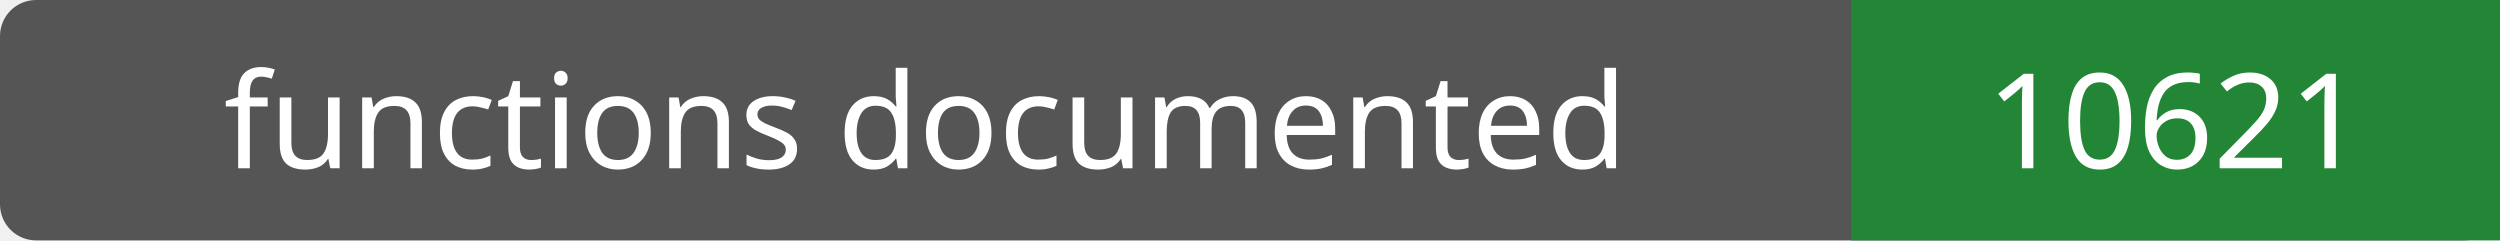
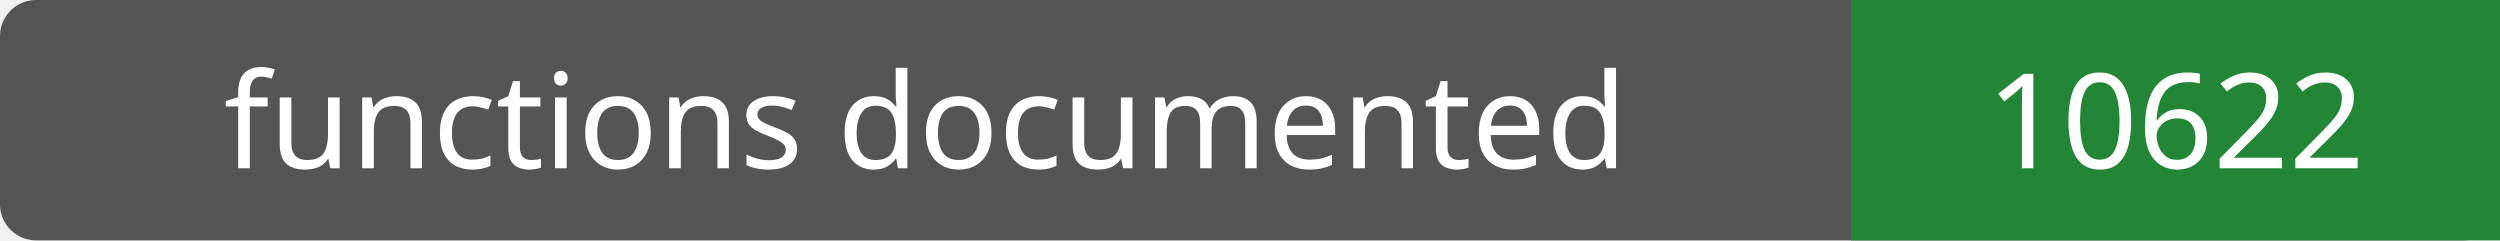
- <svg xmlns="http://www.w3.org/2000/svg" width="208" height="20" role="img" aria-label="functions documented: 10621">
+ <svg xmlns="http://www.w3.org/2000/svg" width="208" height="20" role="img" aria-label="functions documented: 10622">
  <rect width="208" height="20" rx="3" fill="#555" />
  <path fill="#238636" d="M154 0h54v20H154z" />
  <g fill="#fff" text-anchor="middle" font-family="Verdana,sans-serif" font-size="11">
    <text x="77.0" y="14">functions documented</text>
-     <text x="181.0" y="14">10621</text>
+     <text x="181.0" y="14">10622</text>
  </g>
</svg>
